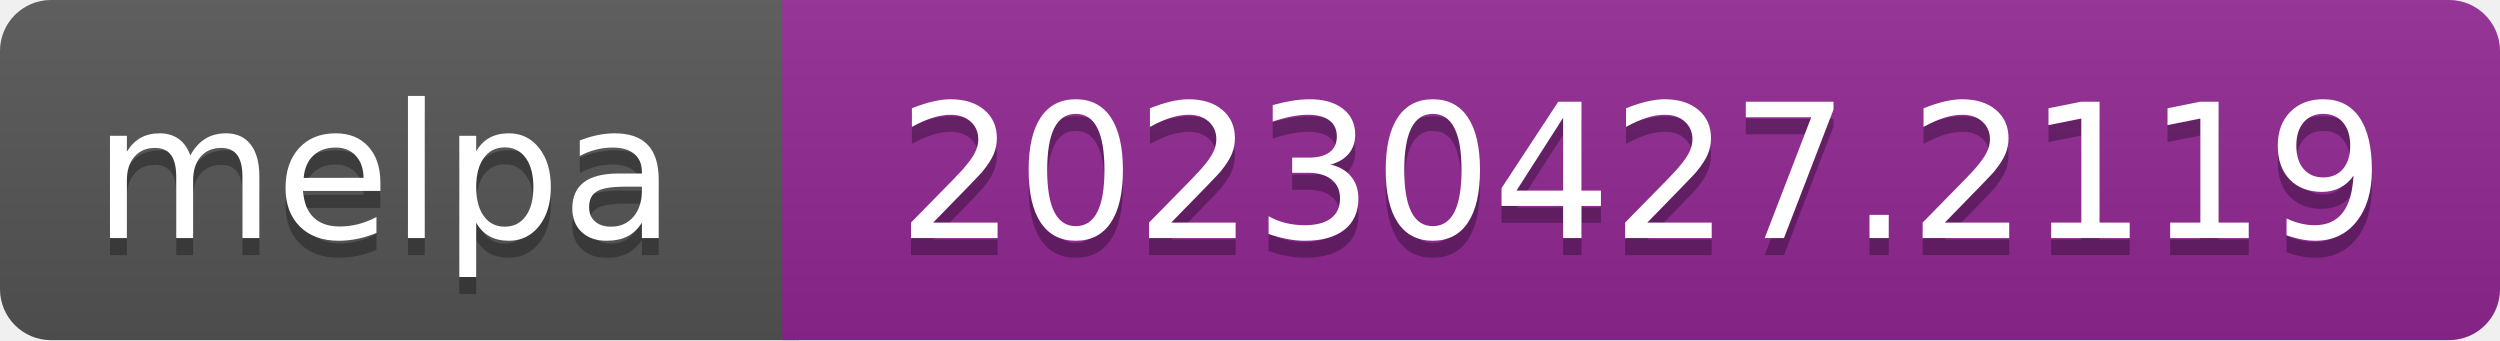
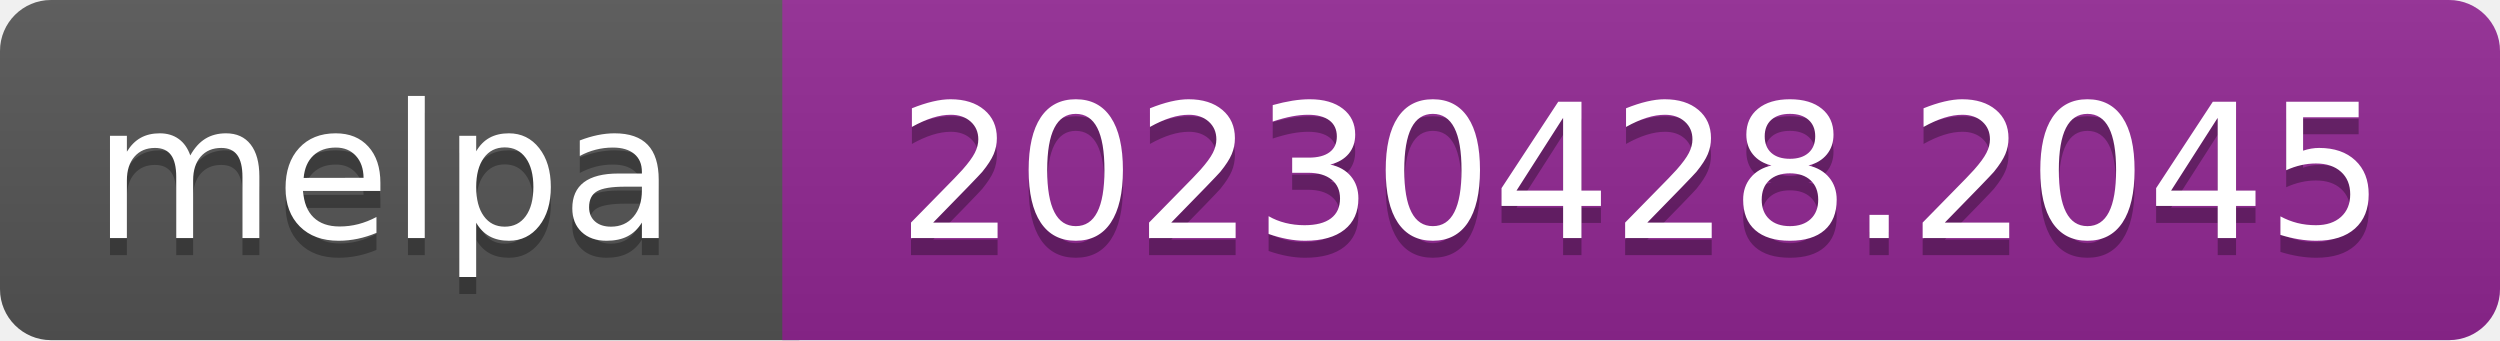
- <svg xmlns="http://www.w3.org/2000/svg" width="147" height="20" role="img" aria-label="melpa: 20230427.2119">
+ <svg xmlns="http://www.w3.org/2000/svg" width="147" height="20" role="img" aria-label="melpa: 20230428.2045">
  <linearGradient id="s" x2="0" y2="100%">
    <stop offset="0" stop-color="#bbb" stop-opacity=".1" />
    <stop offset="1" stop-opacity=".1" />
  </linearGradient>
  <clipPath id="r">
    <rect width="147" height="20" rx="3" fill="#fff" />
  </clipPath>
  <g clip-path="url(#r)">
    <rect width="47" height="20" fill="#555" />
    <rect x="46" width="147" height="20" fill="#922793" />
    <rect width="147" height="20" fill="url(#s)" />
  </g>
  <g fill="#fff" text-anchor="middle" font-family="Verdana,Geneva,DejaVu Sans,sans-serif" font-size="110" text-rendering="geometricPrecision">
    <text aria-hidden="true" x="226" y="150" fill="#010101" fill-opacity=".3" transform="scale(.1)" textLength="343">melpa</text>
    <text x="226" y="140" transform="scale(.1)" fill="#fff" textLength="343">melpa</text>
-     <text aria-hidden="true" x="965" y="150" fill="#010101" fill-opacity=".3" transform="scale(.1)" textLength="875">20230427.2119</text>
-     <text x="965" y="140" transform="scale(.1)" fill="#fff" textLength="875">20230427.2119</text>
+     <text aria-hidden="true" x="965" y="150" fill="#010101" fill-opacity=".3" transform="scale(.1)" textLength="875">20230428.2045</text>
+     <text x="965" y="140" transform="scale(.1)" fill="#fff" textLength="875">20230428.2045</text>
  </g>
</svg>
